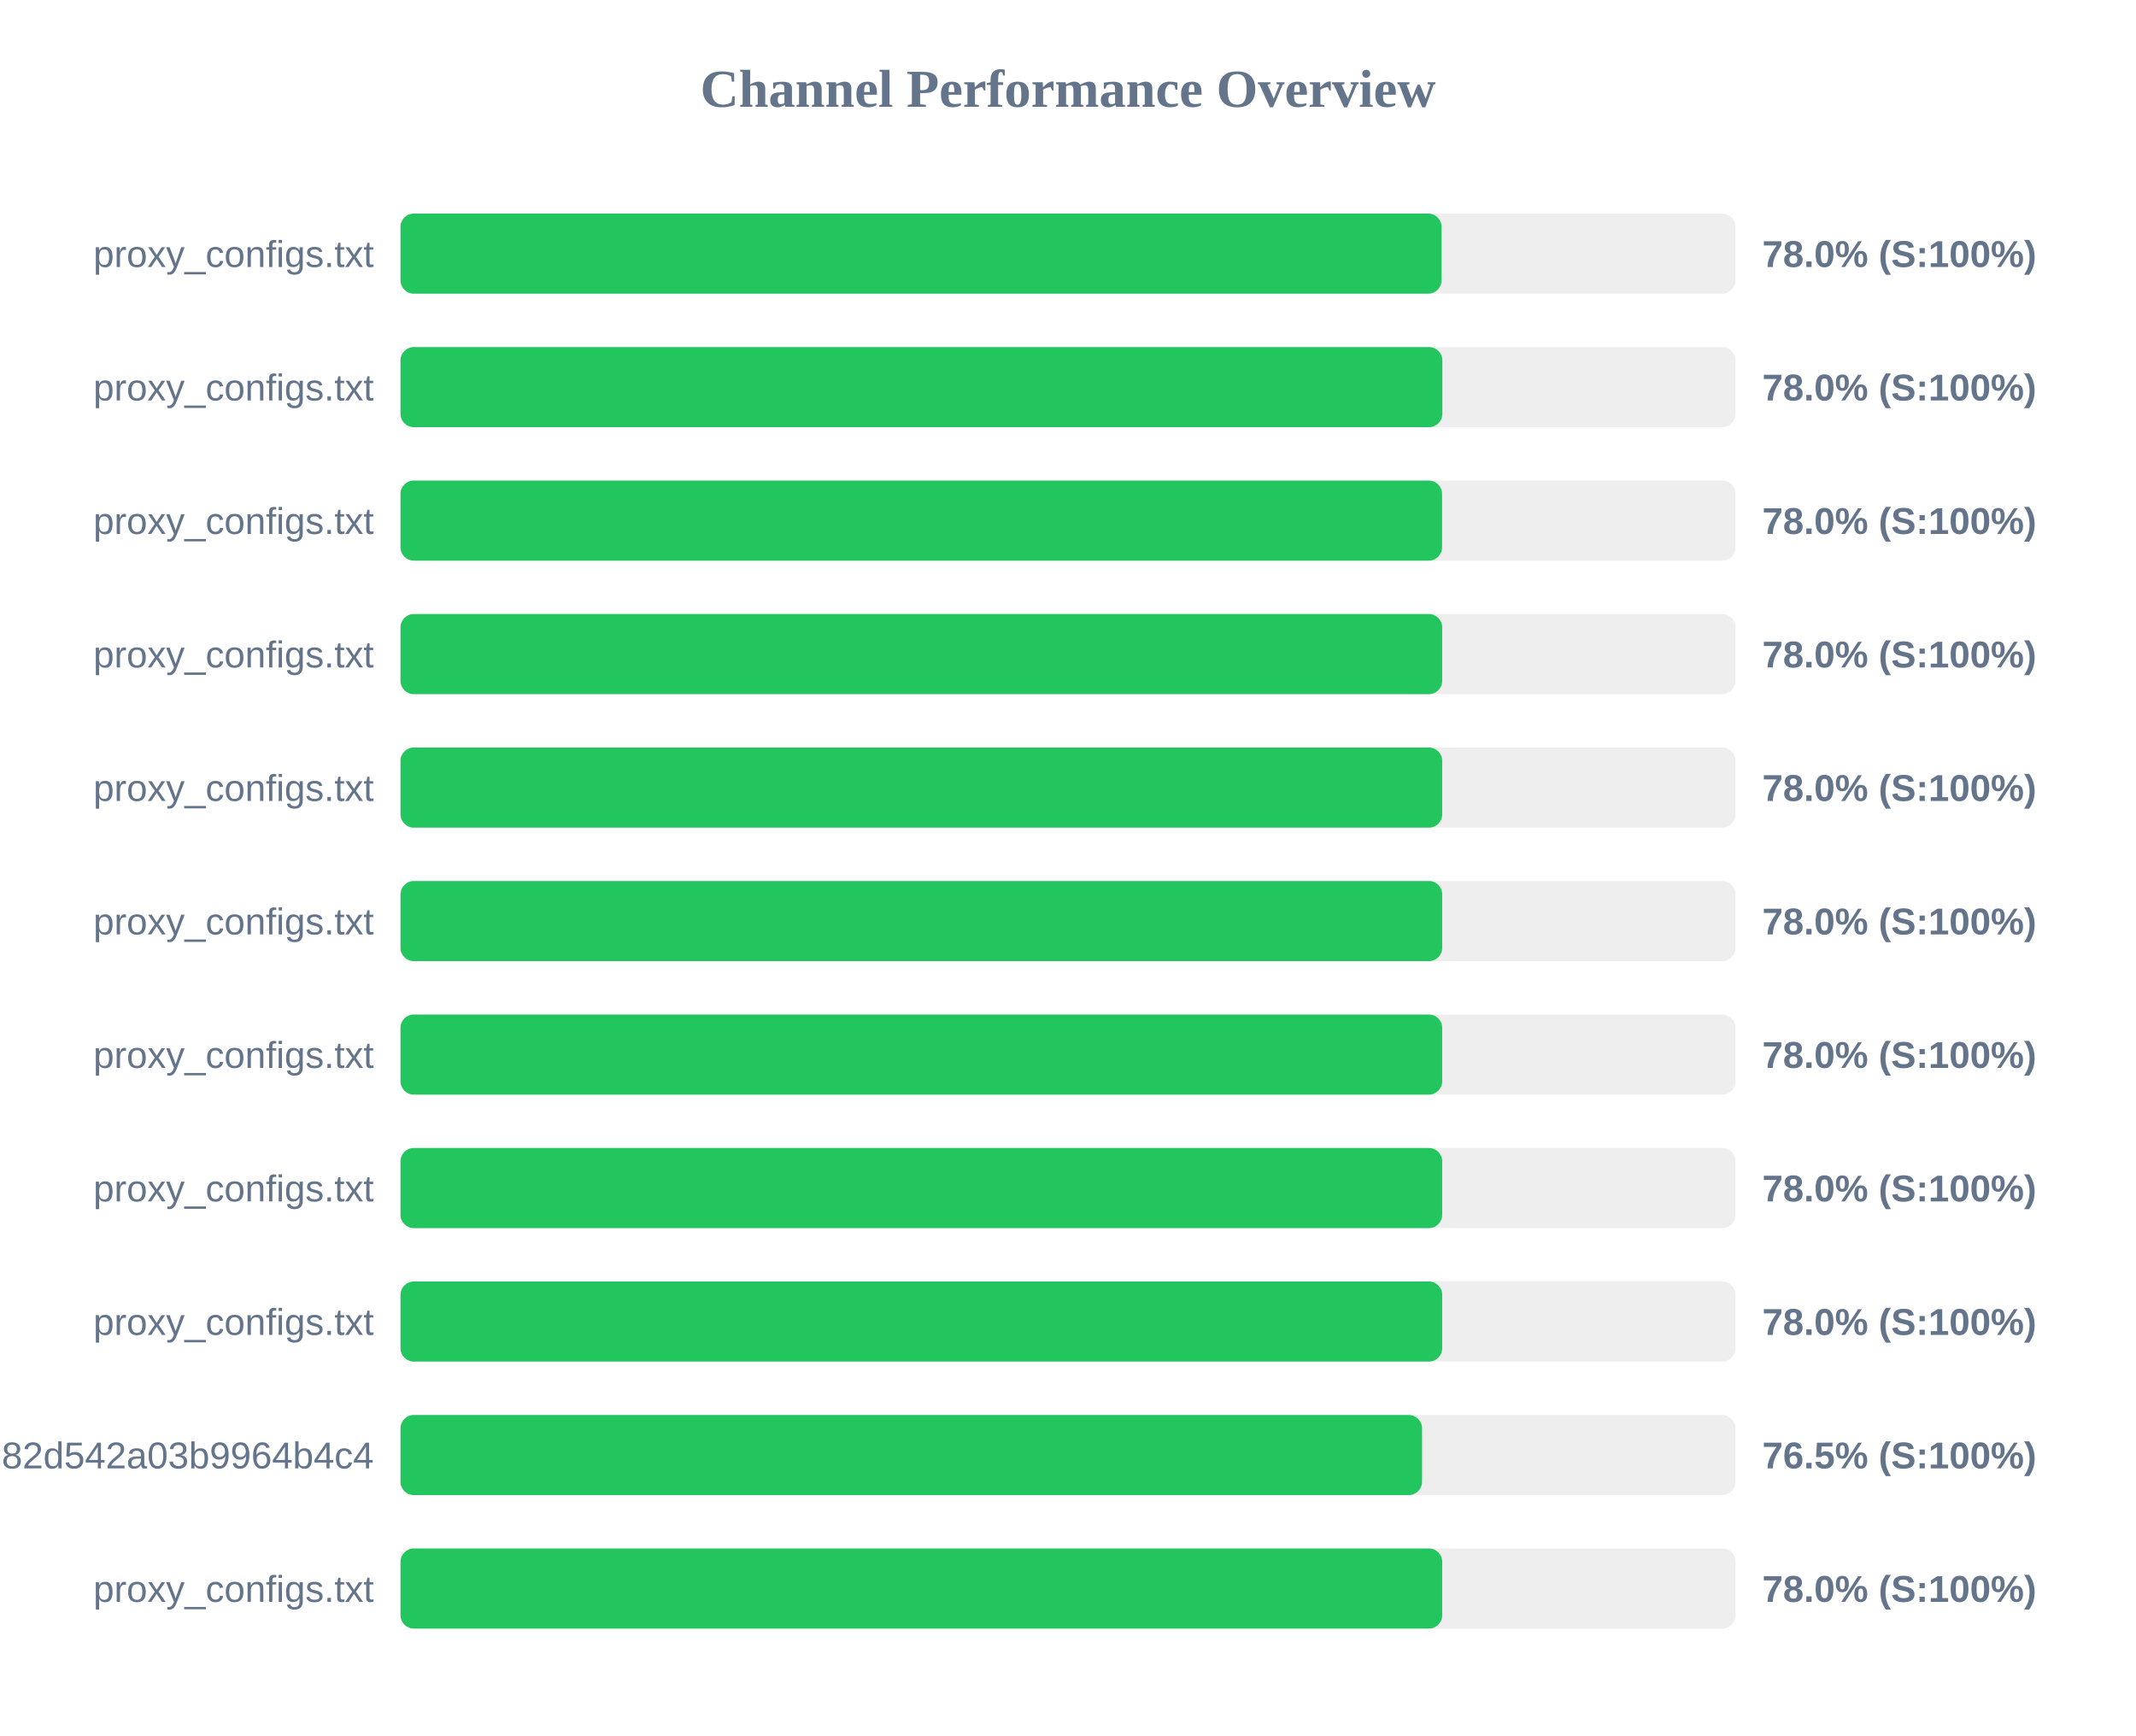
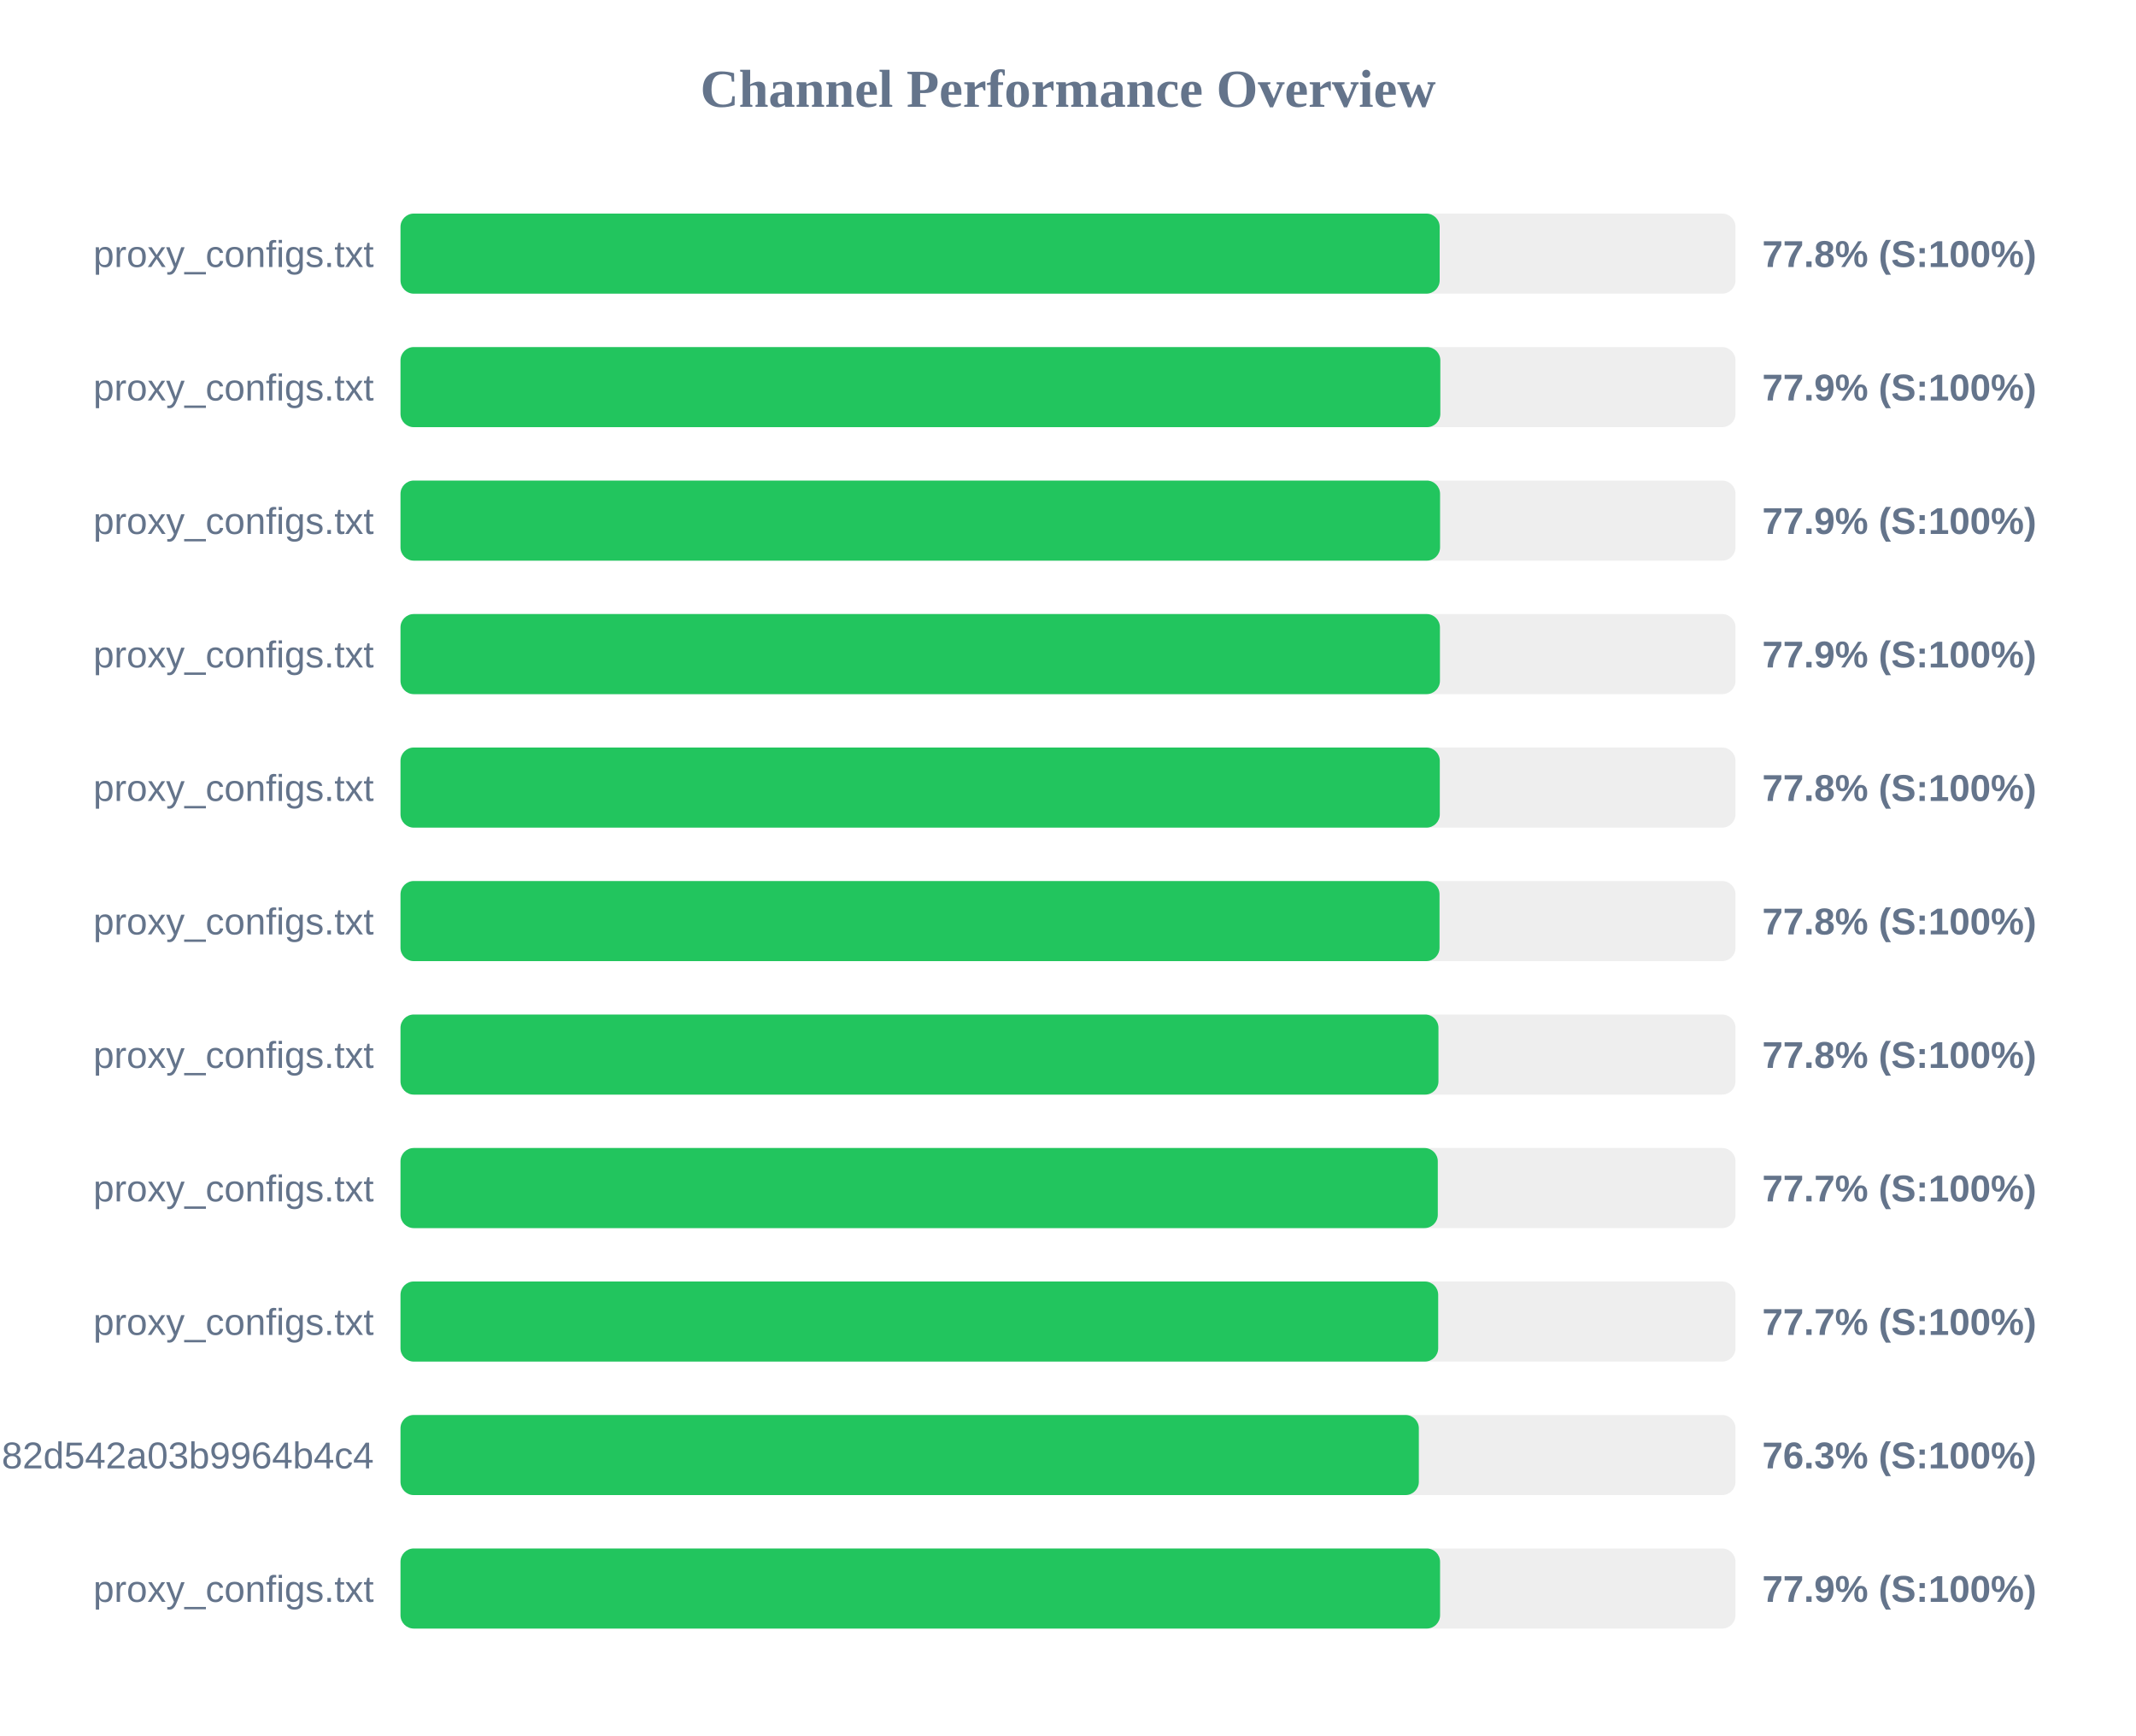
<svg xmlns="http://www.w3.org/2000/svg" width="800" height="650" version="1.1">
  <style>
        .row { font: 14px Arial; fill: #64748b; }
        .score { font: bold 14px Arial; fill: #64748b; }
    </style>
  <text x="400" y="40" text-anchor="middle" font-size="20px" font-weight="bold" fill="#64748b">Channel Performance Overview</text>
  <rect x="150" y="80" width="500" height="30" fill="#eee" rx="5" />
-   <rect x="150" y="80" width="389.9" height="30" fill="#22c55e" rx="5" />
+   <rect x="150" y="80" width="389.2" height="30" fill="#22c55e" rx="5" />
  <text x="140" y="100" text-anchor="end" class="row">proxy_configs.txt</text>
-   <text x="660" y="100" text-anchor="start" class="score">78.0% (S:100%)</text>
+   <text x="660" y="100" text-anchor="start" class="score">77.8% (S:100%)</text>
  <rect x="150" y="130" width="500" height="30" fill="#eee" rx="5" />
-   <rect x="150" y="130" width="390.2" height="30" fill="#22c55e" rx="5" />
+   <rect x="150" y="130" width="389.45" height="30" fill="#22c55e" rx="5" />
  <text x="140" y="150" text-anchor="end" class="row">proxy_configs.txt</text>
-   <text x="660" y="150" text-anchor="start" class="score">78.0% (S:100%)</text>
+   <text x="660" y="150" text-anchor="start" class="score">77.9% (S:100%)</text>
  <rect x="150" y="180" width="500" height="30" fill="#eee" rx="5" />
-   <rect x="150" y="180" width="390.1" height="30" fill="#22c55e" rx="5" />
+   <rect x="150" y="180" width="389.35" height="30" fill="#22c55e" rx="5" />
  <text x="140" y="200" text-anchor="end" class="row">proxy_configs.txt</text>
-   <text x="660" y="200" text-anchor="start" class="score">78.0% (S:100%)</text>
+   <text x="660" y="200" text-anchor="start" class="score">77.9% (S:100%)</text>
  <rect x="150" y="230" width="500" height="30" fill="#eee" rx="5" />
-   <rect x="150" y="230" width="390.15" height="30" fill="#22c55e" rx="5" />
+   <rect x="150" y="230" width="389.3" height="30" fill="#22c55e" rx="5" />
  <text x="140" y="250" text-anchor="end" class="row">proxy_configs.txt</text>
-   <text x="660" y="250" text-anchor="start" class="score">78.0% (S:100%)</text>
+   <text x="660" y="250" text-anchor="start" class="score">77.9% (S:100%)</text>
  <rect x="150" y="280" width="500" height="30" fill="#eee" rx="5" />
-   <rect x="150" y="280" width="390.15" height="30" fill="#22c55e" rx="5" />
+   <rect x="150" y="280" width="389.25" height="30" fill="#22c55e" rx="5" />
  <text x="140" y="300" text-anchor="end" class="row">proxy_configs.txt</text>
-   <text x="660" y="300" text-anchor="start" class="score">78.0% (S:100%)</text>
+   <text x="660" y="300" text-anchor="start" class="score">77.8% (S:100%)</text>
  <rect x="150" y="330" width="500" height="30" fill="#eee" rx="5" />
-   <rect x="150" y="330" width="390.15" height="30" fill="#22c55e" rx="5" />
+   <rect x="150" y="330" width="389.15" height="30" fill="#22c55e" rx="5" />
  <text x="140" y="350" text-anchor="end" class="row">proxy_configs.txt</text>
-   <text x="660" y="350" text-anchor="start" class="score">78.0% (S:100%)</text>
+   <text x="660" y="350" text-anchor="start" class="score">77.8% (S:100%)</text>
  <rect x="150" y="380" width="500" height="30" fill="#eee" rx="5" />
-   <rect x="150" y="380" width="390.15" height="30" fill="#22c55e" rx="5" />
+   <rect x="150" y="380" width="388.75" height="30" fill="#22c55e" rx="5" />
  <text x="140" y="400" text-anchor="end" class="row">proxy_configs.txt</text>
-   <text x="660" y="400" text-anchor="start" class="score">78.0% (S:100%)</text>
+   <text x="660" y="400" text-anchor="start" class="score">77.8% (S:100%)</text>
  <rect x="150" y="430" width="500" height="30" fill="#eee" rx="5" />
-   <rect x="150" y="430" width="390.15" height="30" fill="#22c55e" rx="5" />
+   <rect x="150" y="430" width="388.5" height="30" fill="#22c55e" rx="5" />
  <text x="140" y="450" text-anchor="end" class="row">proxy_configs.txt</text>
-   <text x="660" y="450" text-anchor="start" class="score">78.0% (S:100%)</text>
+   <text x="660" y="450" text-anchor="start" class="score">77.7% (S:100%)</text>
  <rect x="150" y="480" width="500" height="30" fill="#eee" rx="5" />
-   <rect x="150" y="480" width="390.15" height="30" fill="#22c55e" rx="5" />
+   <rect x="150" y="480" width="388.65" height="30" fill="#22c55e" rx="5" />
  <text x="140" y="500" text-anchor="end" class="row">proxy_configs.txt</text>
-   <text x="660" y="500" text-anchor="start" class="score">78.0% (S:100%)</text>
+   <text x="660" y="500" text-anchor="start" class="score">77.7% (S:100%)</text>
  <rect x="150" y="530" width="500" height="30" fill="#eee" rx="5" />
-   <rect x="150" y="530" width="382.6" height="30" fill="#22c55e" rx="5" />
+   <rect x="150" y="530" width="381.4" height="30" fill="#22c55e" rx="5" />
  <text x="140" y="550" text-anchor="end" class="row">subscribe?token=a5e804e9420b2d82d542a03b9964b4c4</text>
-   <text x="660" y="550" text-anchor="start" class="score">76.5% (S:100%)</text>
+   <text x="660" y="550" text-anchor="start" class="score">76.3% (S:100%)</text>
  <rect x="150" y="580" width="500" height="30" fill="#eee" rx="5" />
-   <rect x="150" y="580" width="390.15" height="30" fill="#22c55e" rx="5" />
+   <rect x="150" y="580" width="389.35" height="30" fill="#22c55e" rx="5" />
  <text x="140" y="600" text-anchor="end" class="row">proxy_configs.txt</text>
-   <text x="660" y="600" text-anchor="start" class="score">78.0% (S:100%)</text>
+   <text x="660" y="600" text-anchor="start" class="score">77.9% (S:100%)</text>
</svg>
